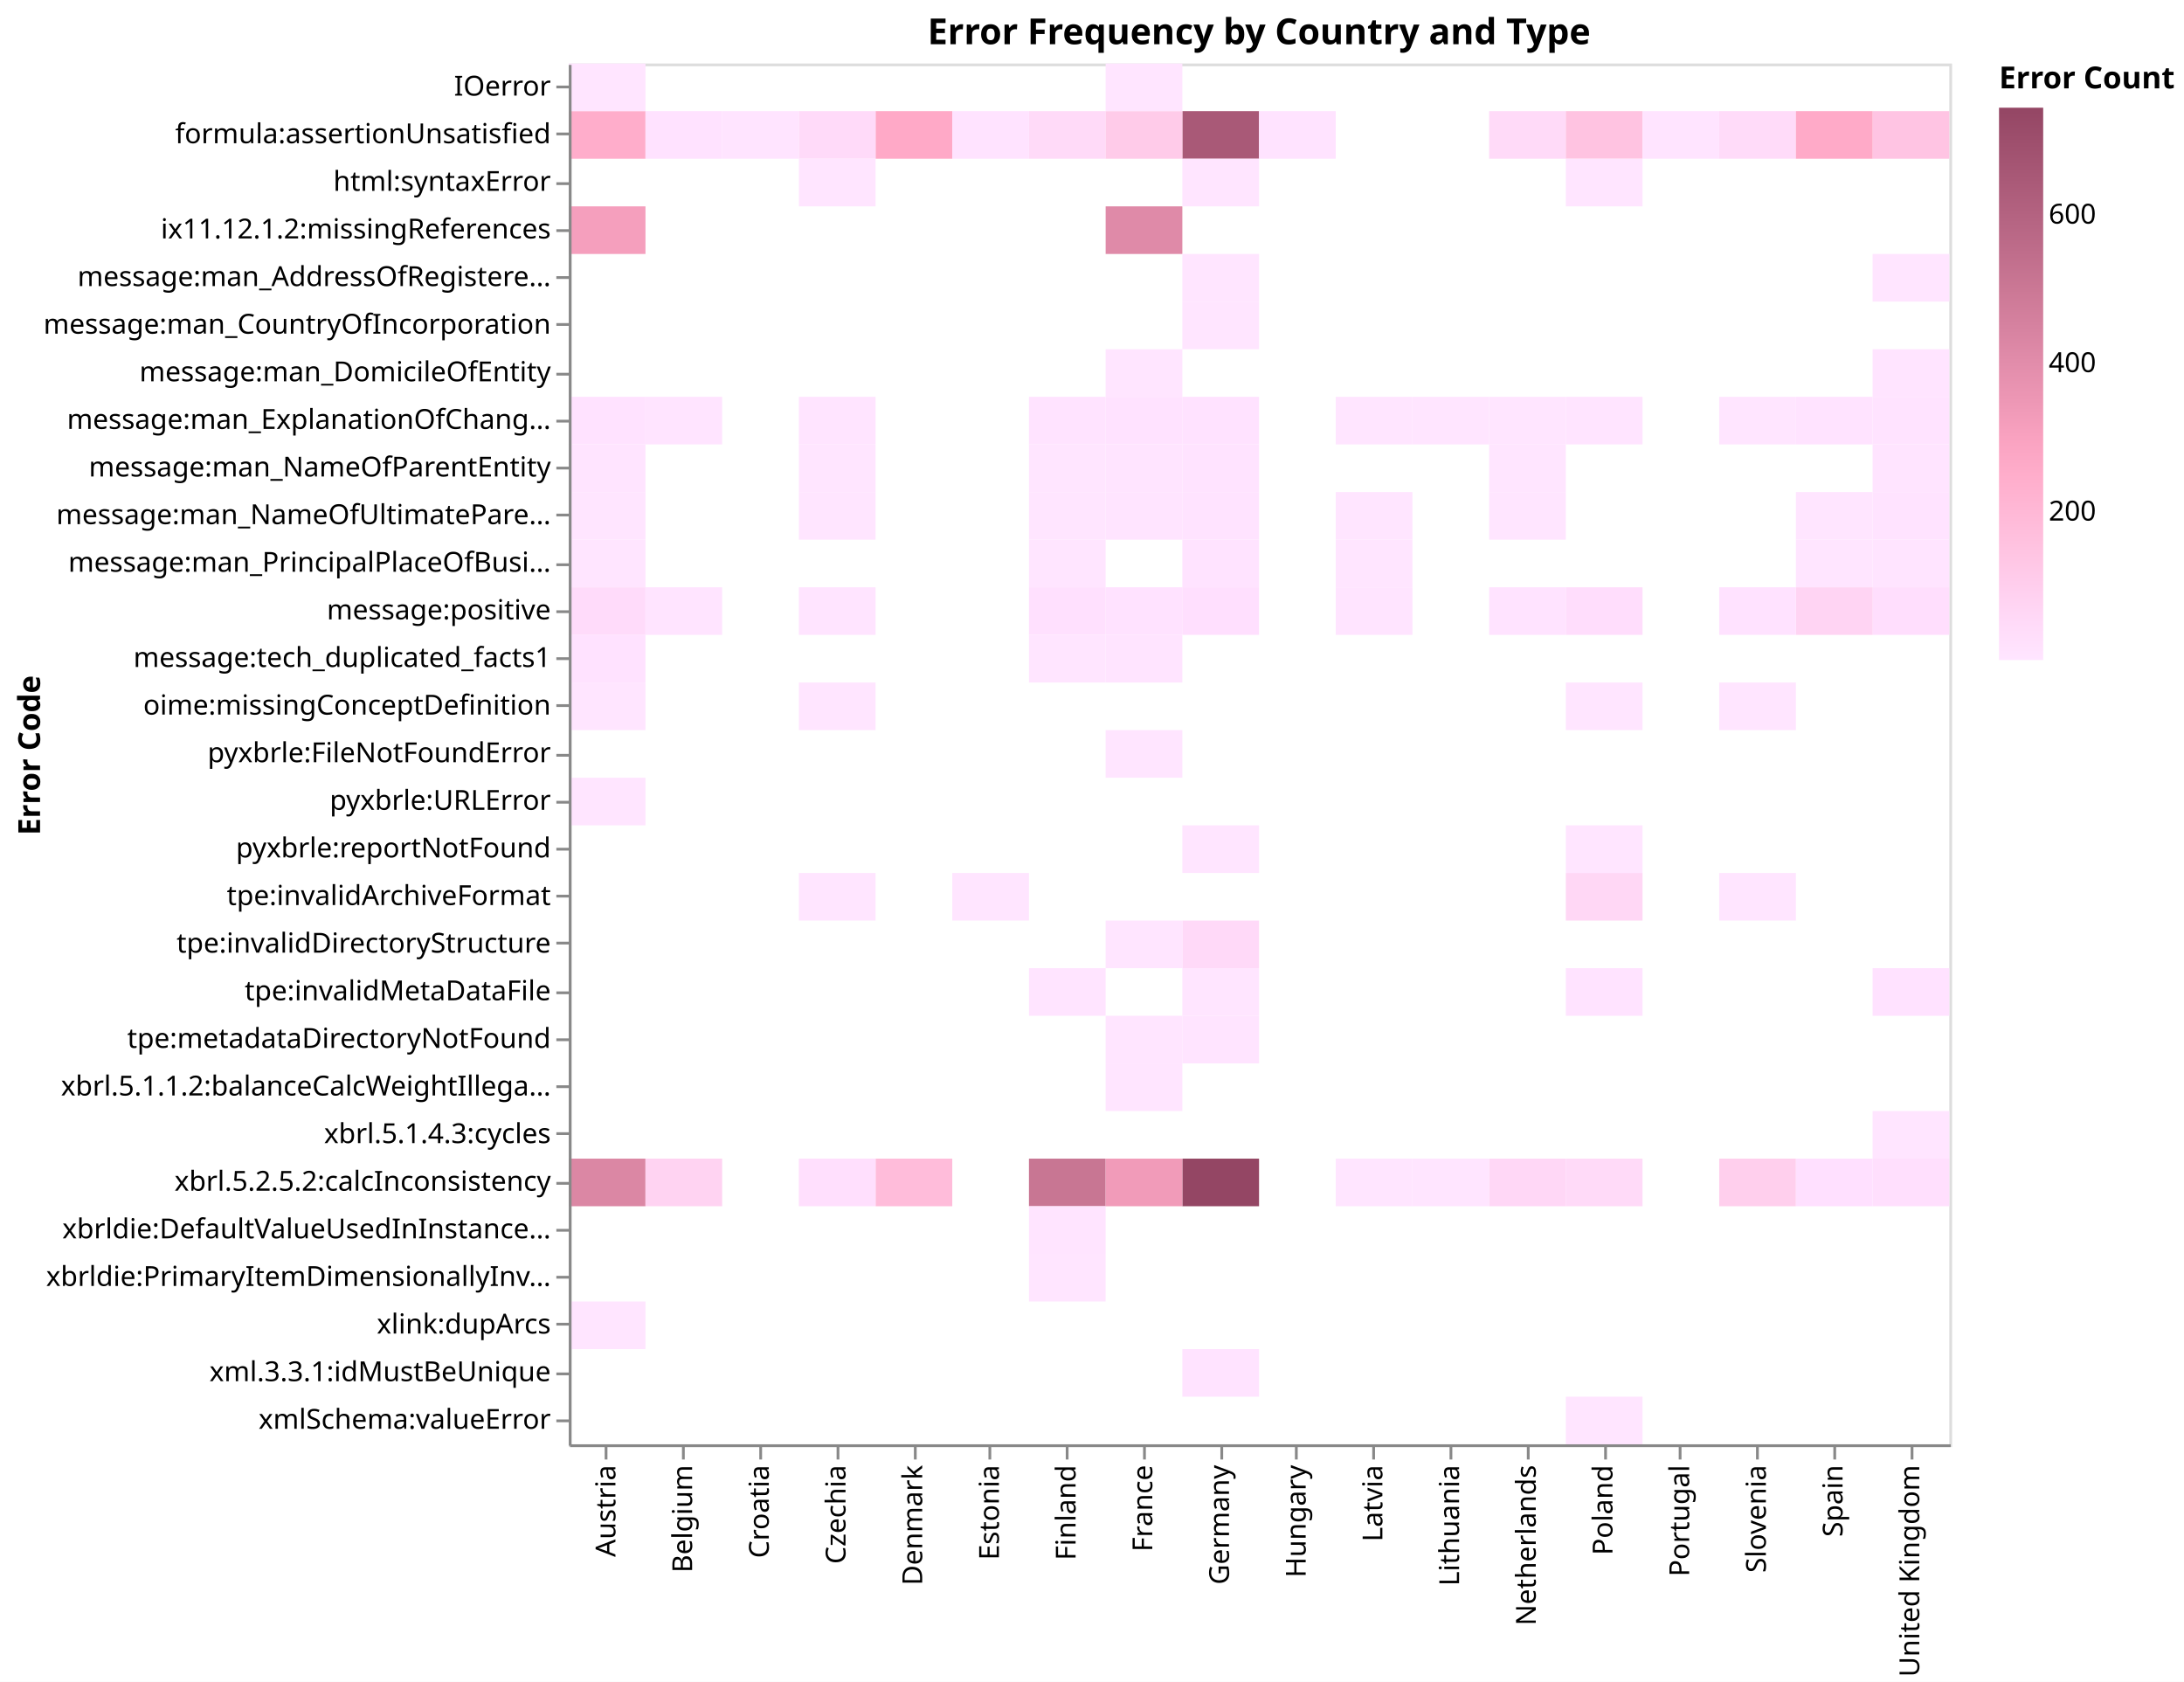
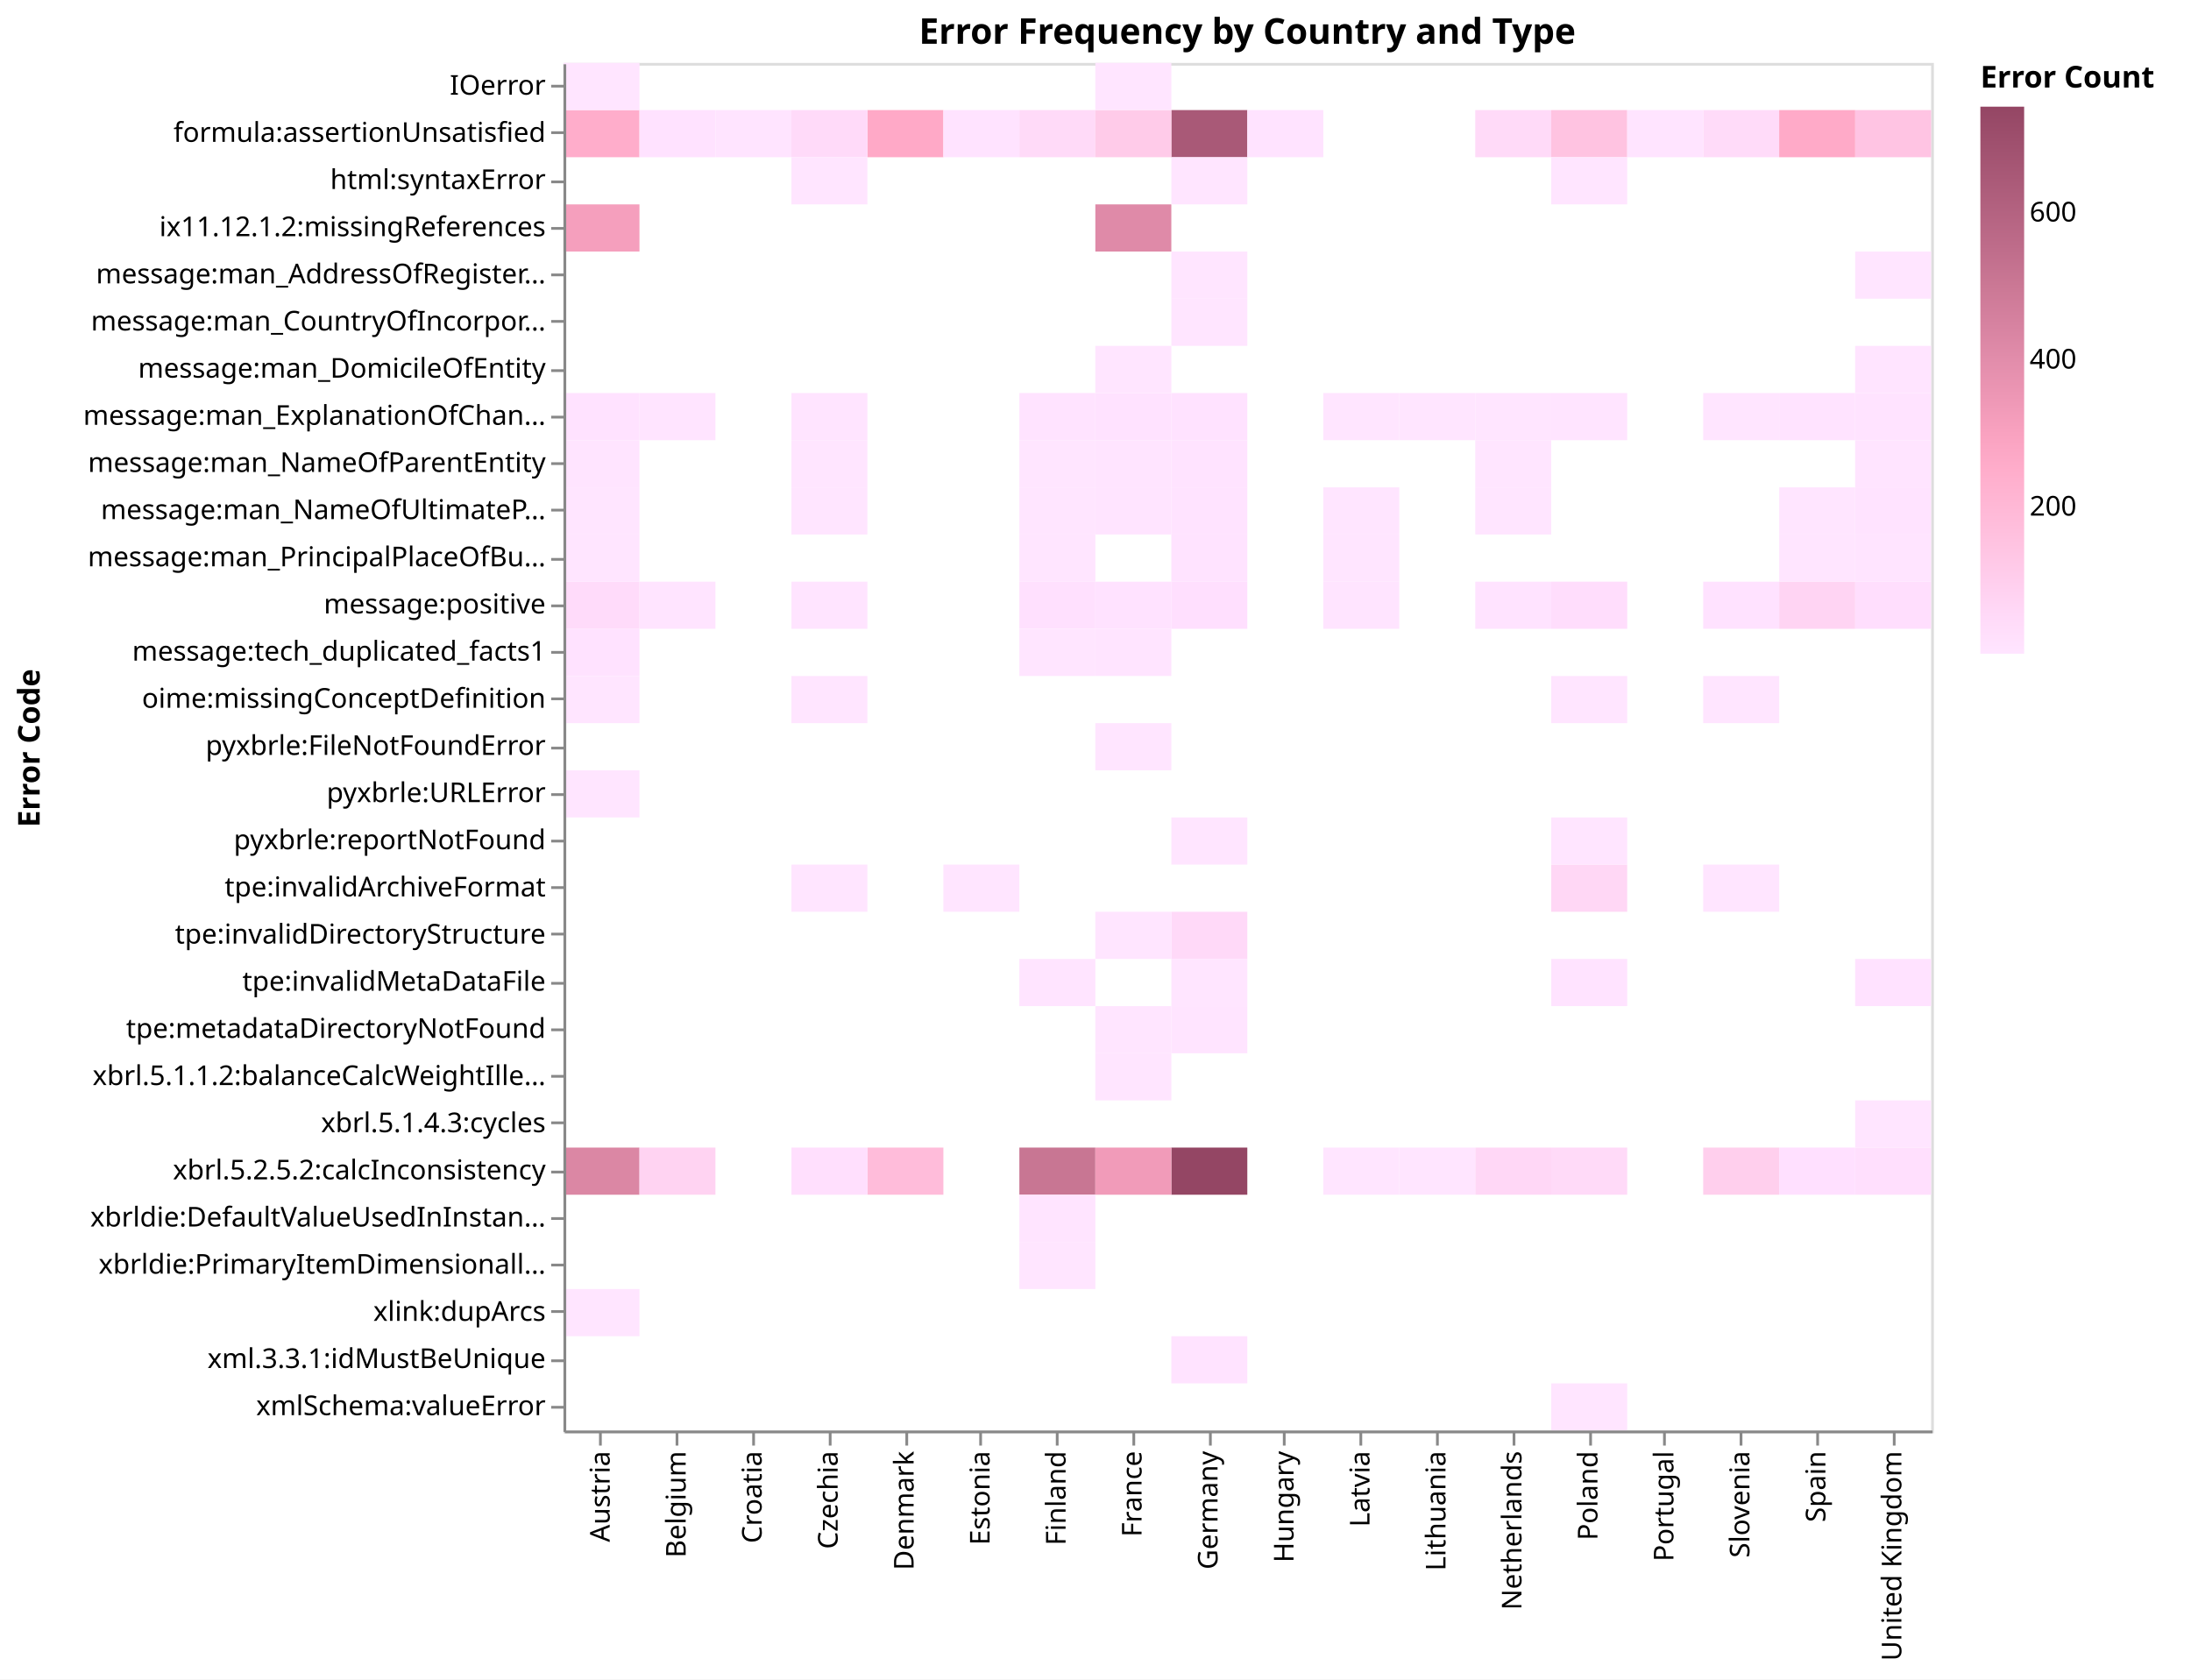
- <svg xmlns="http://www.w3.org/2000/svg" version="1.1" class="marks" width="791" height="609" viewBox="0 0 791 609">
-   <rect width="791" height="609" fill="white" />
+ <svg xmlns="http://www.w3.org/2000/svg" version="1.1" class="marks" width="801" height="614" viewBox="0 0 801 614">
+   <rect width="801" height="614" fill="white" />
  <g fill="none" stroke-miterlimit="10" transform="translate(206,23)">
    <g class="mark-group role-frame root" role="graphics-object" aria-roledescription="group mark container">
      <g transform="translate(0,0)">
        <path class="background" aria-hidden="true" d="M0.5,0.5h500v500h-500Z" stroke="#ddd" />
        <g>
          <g class="mark-rect role-mark marks" role="graphics-object" aria-roledescription="rect mark container">
            <path aria-label="country: Finland; Error Code: xbrl.5.2.5.2:calcInconsistency; Error Count: 510" role="graphics-symbol" aria-roledescription="rect mark" d="M166.667,396.552h27.778v17.241h-27.778Z" fill="rgb(200, 118, 147)" />
            <path aria-label="country: Finland; Error Code: message:man_ExplanationOfChangeInNameOfReportingEntityOrOtherMeansOfIdentificationFromEndOfPrecedingReportingPeriod; Error Count: 10" role="graphics-symbol" aria-roledescription="rect mark" d="M166.667,120.69h27.778v17.241h-27.778Z" fill="rgb(255, 227, 255)" />
            <path aria-label="country: Finland; Error Code: message:positive; Error Count: 24" role="graphics-symbol" aria-roledescription="rect mark" d="M166.667,189.655h27.778v17.241h-27.778Z" fill="rgb(255, 224, 254)" />
            <path aria-label="country: Finland; Error Code: message:man_NameOfParentEntity; Error Count: 2" role="graphics-symbol" aria-roledescription="rect mark" d="M166.667,137.931h27.778v17.241h-27.778Z" fill="rgb(255, 229, 255)" />
            <path aria-label="country: Finland; Error Code: message:man_NameOfUltimateParentOfGroup; Error Count: 1" role="graphics-symbol" aria-roledescription="rect mark" d="M166.667,155.172h27.778v17.241h-27.778Z" fill="rgb(255, 229, 255)" />
            <path aria-label="country: Germany; Error Code: xbrl.5.2.5.2:calcInconsistency; Error Count: 745" role="graphics-symbol" aria-roledescription="rect mark" d="M222.222,396.552h27.778v17.241h-27.778Z" fill="rgb(148, 70, 100)" />
            <path aria-label="country: Germany; Error Code: formula:assertionUnsatisfied; Error Count: 649" role="graphics-symbol" aria-roledescription="rect mark" d="M222.222,17.241h27.778v17.241h-27.778Z" fill="rgb(169, 89, 119)" />
            <path aria-label="country: Austria; Error Code: xbrl.5.2.5.2:calcInconsistency; Error Count: 429" role="graphics-symbol" aria-roledescription="rect mark" d="M0,396.552h27.778v17.241h-27.778Z" fill="rgb(219, 135, 164)" />
            <path aria-label="country: Austria; Error Code: formula:assertionUnsatisfied; Error Count: 252" role="graphics-symbol" aria-roledescription="rect mark" d="M0,17.241h27.778v17.241h-27.778Z" fill="rgb(255, 173, 203)" />
            <path aria-label="country: United Kingdom; Error Code: formula:assertionUnsatisfied; Error Count: 145" role="graphics-symbol" aria-roledescription="rect mark" d="M472.222,17.241h27.778v17.241h-27.778Z" fill="rgb(255, 196, 227)" />
            <path aria-label="country: Netherlands; Error Code: formula:assertionUnsatisfied; Error Count: 49" role="graphics-symbol" aria-roledescription="rect mark" d="M333.333,17.241h27.778v17.241h-27.778Z" fill="rgb(255, 218, 248)" />
            <path aria-label="country: Netherlands; Error Code: message:man_NameOfUltimateParentOfGroup; Error Count: 2" role="graphics-symbol" aria-roledescription="rect mark" d="M333.333,155.172h27.778v17.241h-27.778Z" fill="rgb(255, 229, 255)" />
            <path aria-label="country: Netherlands; Error Code: message:man_ExplanationOfChangeInNameOfReportingEntityOrOtherMeansOfIdentificationFromEndOfPrecedingReportingPeriod; Error Count: 2" role="graphics-symbol" aria-roledescription="rect mark" d="M333.333,120.69h27.778v17.241h-27.778Z" fill="rgb(255, 229, 255)" />
            <path aria-label="country: Netherlands; Error Code: message:man_NameOfParentEntity; Error Count: 2" role="graphics-symbol" aria-roledescription="rect mark" d="M333.333,137.931h27.778v17.241h-27.778Z" fill="rgb(255, 229, 255)" />
            <path aria-label="country: Germany; Error Code: tpe:invalidDirectoryStructure; Error Count: 51" role="graphics-symbol" aria-roledescription="rect mark" d="M222.222,310.345h27.778v17.241h-27.778Z" fill="rgb(255, 217, 248)" />
            <path aria-label="country: Denmark; Error Code: formula:assertionUnsatisfied; Error Count: 268" role="graphics-symbol" aria-roledescription="rect mark" d="M111.111,17.241h27.778v17.241h-27.778Z" fill="rgb(255, 169, 199)" />
            <path aria-label="country: Germany; Error Code: message:man_ExplanationOfChangeInNameOfReportingEntityOrOtherMeansOfIdentificationFromEndOfPrecedingReportingPeriod; Error Count: 11" role="graphics-symbol" aria-roledescription="rect mark" d="M222.222,120.69h27.778v17.241h-27.778Z" fill="rgb(255, 226, 255)" />
            <path aria-label="country: Germany; Error Code: message:man_NameOfParentEntity; Error Count: 8" role="graphics-symbol" aria-roledescription="rect mark" d="M222.222,137.931h27.778v17.241h-27.778Z" fill="rgb(255, 227, 255)" />
            <path aria-label="country: France; Error Code: message:man_ExplanationOfChangeInNameOfReportingEntityOrOtherMeansOfIdentificationFromEndOfPrecedingReportingPeriod; Error Count: 13" role="graphics-symbol" aria-roledescription="rect mark" d="M194.444,120.69h27.778v17.241h-27.778Z" fill="rgb(255, 226, 255)" />
            <path aria-label="country: Poland; Error Code: tpe:invalidArchiveFormat; Error Count: 63" role="graphics-symbol" aria-roledescription="rect mark" d="M361.111,293.103h27.778v17.241h-27.778Z" fill="rgb(255, 215, 245)" />
            <path aria-label="country: Poland; Error Code: formula:assertionUnsatisfied; Error Count: 152" role="graphics-symbol" aria-roledescription="rect mark" d="M361.111,17.241h27.778v17.241h-27.778Z" fill="rgb(255, 195, 225)" />
            <path aria-label="country: Denmark; Error Code: xbrl.5.2.5.2:calcInconsistency; Error Count: 183" role="graphics-symbol" aria-roledescription="rect mark" d="M111.111,396.552h27.778v17.241h-27.778Z" fill="rgb(255, 188, 218)" />
            <path aria-label="country: Poland; Error Code: html:syntaxError; Error Count: 1" role="graphics-symbol" aria-roledescription="rect mark" d="M361.111,34.483h27.778v17.241h-27.778Z" fill="rgb(255, 229, 255)" />
            <path aria-label="country: Poland; Error Code: xmlSchema:valueError; Error Count: 1" role="graphics-symbol" aria-roledescription="rect mark" d="M361.111,482.759h27.778v17.241h-27.778Z" fill="rgb(255, 229, 255)" />
            <path aria-label="country: Finland; Error Code: tpe:invalidMetaDataFile; Error Count: 4" role="graphics-symbol" aria-roledescription="rect mark" d="M166.667,327.586h27.778v17.241h-27.778Z" fill="rgb(255, 228, 255)" />
            <path aria-label="country: Finland; Error Code: formula:assertionUnsatisfied; Error Count: 50" role="graphics-symbol" aria-roledescription="rect mark" d="M166.667,17.241h27.778v17.241h-27.778Z" fill="rgb(255, 218, 248)" />
            <path aria-label="country: United Kingdom; Error Code: tpe:invalidMetaDataFile; Error Count: 14" role="graphics-symbol" aria-roledescription="rect mark" d="M472.222,327.586h27.778v17.241h-27.778Z" fill="rgb(255, 226, 255)" />
            <path aria-label="country: United Kingdom; Error Code: xbrl.5.2.5.2:calcInconsistency; Error Count: 28" role="graphics-symbol" aria-roledescription="rect mark" d="M472.222,396.552h27.778v17.241h-27.778Z" fill="rgb(255, 223, 253)" />
            <path aria-label="country: Slovenia; Error Code: xbrl.5.2.5.2:calcInconsistency; Error Count: 97" role="graphics-symbol" aria-roledescription="rect mark" d="M416.667,396.552h27.778v17.241h-27.778Z" fill="rgb(255, 207, 237)" />
            <path aria-label="country: Slovenia; Error Code: formula:assertionUnsatisfied; Error Count: 45" role="graphics-symbol" aria-roledescription="rect mark" d="M416.667,17.241h27.778v17.241h-27.778Z" fill="rgb(255, 219, 249)" />
            <path aria-label="country: Germany; Error Code: tpe:metadataDirectoryNotFound; Error Count: 6" role="graphics-symbol" aria-roledescription="rect mark" d="M222.222,344.828h27.778v17.241h-27.778Z" fill="rgb(255, 228, 255)" />
            <path aria-label="country: United Kingdom; Error Code: message:positive; Error Count: 29" role="graphics-symbol" aria-roledescription="rect mark" d="M472.222,189.655h27.778v17.241h-27.778Z" fill="rgb(255, 222, 253)" />
            <path aria-label="country: United Kingdom; Error Code: message:man_ExplanationOfChangeInNameOfReportingEntityOrOtherMeansOfIdentificationFromEndOfPrecedingReportingPeriod; Error Count: 8" role="graphics-symbol" aria-roledescription="rect mark" d="M472.222,120.69h27.778v17.241h-27.778Z" fill="rgb(255, 227, 255)" />
            <path aria-label="country: United Kingdom; Error Code: message:man_PrincipalPlaceOfBusiness; Error Count: 6" role="graphics-symbol" aria-roledescription="rect mark" d="M472.222,172.414h27.778v17.241h-27.778Z" fill="rgb(255, 228, 255)" />
            <path aria-label="country: United Kingdom; Error Code: message:man_NameOfUltimateParentOfGroup; Error Count: 9" role="graphics-symbol" aria-roledescription="rect mark" d="M472.222,155.172h27.778v17.241h-27.778Z" fill="rgb(255, 227, 255)" />
            <path aria-label="country: United Kingdom; Error Code: message:man_NameOfParentEntity; Error Count: 4" role="graphics-symbol" aria-roledescription="rect mark" d="M472.222,137.931h27.778v17.241h-27.778Z" fill="rgb(255, 228, 255)" />
            <path aria-label="country: France; Error Code: xbrl.5.2.5.2:calcInconsistency; Error Count: 335" role="graphics-symbol" aria-roledescription="rect mark" d="M194.444,396.552h27.778v17.241h-27.778Z" fill="rgb(241, 155, 185)" />
            <path aria-label="country: France; Error Code: message:man_NameOfUltimateParentOfGroup; Error Count: 3" role="graphics-symbol" aria-roledescription="rect mark" d="M194.444,155.172h27.778v17.241h-27.778Z" fill="rgb(255, 228, 255)" />
            <path aria-label="country: France; Error Code: message:man_NameOfParentEntity; Error Count: 3" role="graphics-symbol" aria-roledescription="rect mark" d="M194.444,137.931h27.778v17.241h-27.778Z" fill="rgb(255, 228, 255)" />
            <path aria-label="country: Poland; Error Code: xbrl.5.2.5.2:calcInconsistency; Error Count: 49" role="graphics-symbol" aria-roledescription="rect mark" d="M361.111,396.552h27.778v17.241h-27.778Z" fill="rgb(255, 218, 248)" />
            <path aria-label="country: Poland; Error Code: message:man_ExplanationOfChangeInNameOfReportingEntityOrOtherMeansOfIdentificationFromEndOfPrecedingReportingPeriod; Error Count: 3" role="graphics-symbol" aria-roledescription="rect mark" d="M361.111,120.69h27.778v17.241h-27.778Z" fill="rgb(255, 228, 255)" />
            <path aria-label="country: Austria; Error Code: message:positive; Error Count: 44" role="graphics-symbol" aria-roledescription="rect mark" d="M0,189.655h27.778v17.241h-27.778Z" fill="rgb(255, 219, 250)" />
            <path aria-label="country: Austria; Error Code: message:man_ExplanationOfChangeInNameOfReportingEntityOrOtherMeansOfIdentificationFromEndOfPrecedingReportingPeriod; Error Count: 11" role="graphics-symbol" aria-roledescription="rect mark" d="M0,120.69h27.778v17.241h-27.778Z" fill="rgb(255, 226, 255)" />
            <path aria-label="country: Belgium; Error Code: message:man_ExplanationOfChangeInNameOfReportingEntityOrOtherMeansOfIdentificationFromEndOfPrecedingReportingPeriod; Error Count: 3" role="graphics-symbol" aria-roledescription="rect mark" d="M27.778,120.69h27.778v17.241h-27.778Z" fill="rgb(255, 228, 255)" />
            <path aria-label="country: Belgium; Error Code: message:positive; Error Count: 6" role="graphics-symbol" aria-roledescription="rect mark" d="M27.778,189.655h27.778v17.241h-27.778Z" fill="rgb(255, 228, 255)" />
            <path aria-label="country: Poland; Error Code: tpe:invalidMetaDataFile; Error Count: 10" role="graphics-symbol" aria-roledescription="rect mark" d="M361.111,327.586h27.778v17.241h-27.778Z" fill="rgb(255, 227, 255)" />
            <path aria-label="country: France; Error Code: message:positive; Error Count: 14" role="graphics-symbol" aria-roledescription="rect mark" d="M194.444,189.655h27.778v17.241h-27.778Z" fill="rgb(255, 226, 255)" />
            <path aria-label="country: France; Error Code: formula:assertionUnsatisfied; Error Count: 116" role="graphics-symbol" aria-roledescription="rect mark" d="M194.444,17.241h27.778v17.241h-27.778Z" fill="rgb(255, 203, 233)" />
            <path aria-label="country: Spain; Error Code: formula:assertionUnsatisfied; Error Count: 263" role="graphics-symbol" aria-roledescription="rect mark" d="M444.444,17.241h27.778v17.241h-27.778Z" fill="rgb(255, 170, 200)" />
            <path aria-label="country: Netherlands; Error Code: xbrl.5.2.5.2:calcInconsistency; Error Count: 60" role="graphics-symbol" aria-roledescription="rect mark" d="M333.333,396.552h27.778v17.241h-27.778Z" fill="rgb(255, 215, 246)" />
            <path aria-label="country: Poland; Error Code: message:positive; Error Count: 34" role="graphics-symbol" aria-roledescription="rect mark" d="M361.111,189.655h27.778v17.241h-27.778Z" fill="rgb(255, 221, 252)" />
            <path aria-label="country: Belgium; Error Code: xbrl.5.2.5.2:calcInconsistency; Error Count: 78" role="graphics-symbol" aria-roledescription="rect mark" d="M27.778,396.552h27.778v17.241h-27.778Z" fill="rgb(255, 211, 242)" />
            <path aria-label="country: Germany; Error Code: message:man_NameOfUltimateParentOfGroup; Error Count: 7" role="graphics-symbol" aria-roledescription="rect mark" d="M222.222,155.172h27.778v17.241h-27.778Z" fill="rgb(255, 227, 255)" />
            <path aria-label="country: Germany; Error Code: message:positive; Error Count: 25" role="graphics-symbol" aria-roledescription="rect mark" d="M222.222,189.655h27.778v17.241h-27.778Z" fill="rgb(255, 223, 254)" />
            <path aria-label="country: Belgium; Error Code: formula:assertionUnsatisfied; Error Count: 12" role="graphics-symbol" aria-roledescription="rect mark" d="M27.778,17.241h27.778v17.241h-27.778Z" fill="rgb(255, 226, 255)" />
            <path aria-label="country: Estonia; Error Code: formula:assertionUnsatisfied; Error Count: 7" role="graphics-symbol" aria-roledescription="rect mark" d="M138.889,17.241h27.778v17.241h-27.778Z" fill="rgb(255, 227, 255)" />
            <path aria-label="country: Germany; Error Code: pyxbrle:reportNotFound; Error Count: 2" role="graphics-symbol" aria-roledescription="rect mark" d="M222.222,275.862h27.778v17.241h-27.778Z" fill="rgb(255, 229, 255)" />
            <path aria-label="country: Germany; Error Code: message:man_PrincipalPlaceOfBusiness; Error Count: 8" role="graphics-symbol" aria-roledescription="rect mark" d="M222.222,172.414h27.778v17.241h-27.778Z" fill="rgb(255, 227, 255)" />
            <path aria-label="country: Finland; Error Code: message:tech_duplicated_facts1; Error Count: 2" role="graphics-symbol" aria-roledescription="rect mark" d="M166.667,206.897h27.778v17.241h-27.778Z" fill="rgb(255, 229, 255)" />
            <path aria-label="country: Poland; Error Code: pyxbrle:reportNotFound; Error Count: 1" role="graphics-symbol" aria-roledescription="rect mark" d="M361.111,275.862h27.778v17.241h-27.778Z" fill="rgb(255, 229, 255)" />
            <path aria-label="country: Spain; Error Code: xbrl.5.2.5.2:calcInconsistency; Error Count: 20" role="graphics-symbol" aria-roledescription="rect mark" d="M444.444,396.552h27.778v17.241h-27.778Z" fill="rgb(255, 224, 255)" />
            <path aria-label="country: Spain; Error Code: message:positive; Error Count: 74" role="graphics-symbol" aria-roledescription="rect mark" d="M444.444,189.655h27.778v17.241h-27.778Z" fill="rgb(255, 212, 243)" />
            <path aria-label="country: Spain; Error Code: message:man_ExplanationOfChangeInNameOfReportingEntityOrOtherMeansOfIdentificationFromEndOfPrecedingReportingPeriod; Error Count: 9" role="graphics-symbol" aria-roledescription="rect mark" d="M444.444,120.69h27.778v17.241h-27.778Z" fill="rgb(255, 227, 255)" />
            <path aria-label="country: Austria; Error Code: message:man_NameOfParentEntity; Error Count: 3" role="graphics-symbol" aria-roledescription="rect mark" d="M0,137.931h27.778v17.241h-27.778Z" fill="rgb(255, 228, 255)" />
            <path aria-label="country: Austria; Error Code: message:man_PrincipalPlaceOfBusiness; Error Count: 2" role="graphics-symbol" aria-roledescription="rect mark" d="M0,172.414h27.778v17.241h-27.778Z" fill="rgb(255, 229, 255)" />
            <path aria-label="country: Czechia; Error Code: xbrl.5.2.5.2:calcInconsistency; Error Count: 28" role="graphics-symbol" aria-roledescription="rect mark" d="M83.333,396.552h27.778v17.241h-27.778Z" fill="rgb(255, 223, 253)" />
            <path aria-label="country: Czechia; Error Code: formula:assertionUnsatisfied; Error Count: 48" role="graphics-symbol" aria-roledescription="rect mark" d="M83.333,17.241h27.778v17.241h-27.778Z" fill="rgb(255, 218, 249)" />
            <path aria-label="country: United Kingdom; Error Code: message:man_DomicileOfEntity; Error Count: 3" role="graphics-symbol" aria-roledescription="rect mark" d="M472.222,103.448h27.778v17.241h-27.778Z" fill="rgb(255, 228, 255)" />
            <path aria-label="country: Czechia; Error Code: message:positive; Error Count: 3" role="graphics-symbol" aria-roledescription="rect mark" d="M83.333,189.655h27.778v17.241h-27.778Z" fill="rgb(255, 228, 255)" />
            <path aria-label="country: Czechia; Error Code: message:man_ExplanationOfChangeInNameOfReportingEntityOrOtherMeansOfIdentificationFromEndOfPrecedingReportingPeriod; Error Count: 3" role="graphics-symbol" aria-roledescription="rect mark" d="M83.333,120.69h27.778v17.241h-27.778Z" fill="rgb(255, 228, 255)" />
            <path aria-label="country: Czechia; Error Code: oime:missingConceptDefinition; Error Count: 1" role="graphics-symbol" aria-roledescription="rect mark" d="M83.333,224.138h27.778v17.241h-27.778Z" fill="rgb(255, 229, 255)" />
            <path aria-label="country: United Kingdom; Error Code: message:man_AddressOfRegisteredOfficeOfEntity; Error Count: 1" role="graphics-symbol" aria-roledescription="rect mark" d="M472.222,68.966h27.778v17.241h-27.778Z" fill="rgb(255, 229, 255)" />
            <path aria-label="country: Latvia; Error Code: xbrl.5.2.5.2:calcInconsistency; Error Count: 1" role="graphics-symbol" aria-roledescription="rect mark" d="M277.778,396.552h27.778v17.241h-27.778Z" fill="rgb(255, 229, 255)" />
            <path aria-label="country: Latvia; Error Code: message:positive; Error Count: 4" role="graphics-symbol" aria-roledescription="rect mark" d="M277.778,189.655h27.778v17.241h-27.778Z" fill="rgb(255, 228, 255)" />
            <path aria-label="country: Latvia; Error Code: message:man_ExplanationOfChangeInNameOfReportingEntityOrOtherMeansOfIdentificationFromEndOfPrecedingReportingPeriod; Error Count: 1" role="graphics-symbol" aria-roledescription="rect mark" d="M277.778,120.69h27.778v17.241h-27.778Z" fill="rgb(255, 229, 255)" />
            <path aria-label="country: Latvia; Error Code: message:man_PrincipalPlaceOfBusiness; Error Count: 1" role="graphics-symbol" aria-roledescription="rect mark" d="M277.778,172.414h27.778v17.241h-27.778Z" fill="rgb(255, 229, 255)" />
            <path aria-label="country: Latvia; Error Code: message:man_NameOfUltimateParentOfGroup; Error Count: 1" role="graphics-symbol" aria-roledescription="rect mark" d="M277.778,155.172h27.778v17.241h-27.778Z" fill="rgb(255, 229, 255)" />
            <path aria-label="country: Austria; Error Code: pyxbrle:URLError; Error Count: 1" role="graphics-symbol" aria-roledescription="rect mark" d="M0,258.621h27.778v17.241h-27.778Z" fill="rgb(255, 229, 255)" />
            <path aria-label="country: Austria; Error Code: IOerror; Error Count: 1" role="graphics-symbol" aria-roledescription="rect mark" d="M0,-2.842170943040401e-14h27.778v17.241h-27.778Z" fill="rgb(255, 229, 255)" />
            <path aria-label="country: Austria; Error Code: ix11.12.1.2:missingReferences; Error Count: 316" role="graphics-symbol" aria-roledescription="rect mark" d="M0,51.724h27.778v17.241h-27.778Z" fill="rgb(245, 159, 189)" />
            <path aria-label="country: Poland; Error Code: oime:missingConceptDefinition; Error Count: 1" role="graphics-symbol" aria-roledescription="rect mark" d="M361.111,224.138h27.778v17.241h-27.778Z" fill="rgb(255, 229, 255)" />
            <path aria-label="country: France; Error Code: tpe:metadataDirectoryNotFound; Error Count: 1" role="graphics-symbol" aria-roledescription="rect mark" d="M194.444,344.828h27.778v17.241h-27.778Z" fill="rgb(255, 229, 255)" />
            <path aria-label="country: France; Error Code: message:tech_duplicated_facts1; Error Count: 6" role="graphics-symbol" aria-roledescription="rect mark" d="M194.444,206.897h27.778v17.241h-27.778Z" fill="rgb(255, 228, 255)" />
            <path aria-label="country: Austria; Error Code: xlink:dupArcs; Error Count: 1" role="graphics-symbol" aria-roledescription="rect mark" d="M0,448.276h27.778v17.241h-27.778Z" fill="rgb(255, 229, 255)" />
            <path aria-label="country: Croatia; Error Code: formula:assertionUnsatisfied; Error Count: 4" role="graphics-symbol" aria-roledescription="rect mark" d="M55.556,17.241h27.778v17.241h-27.778Z" fill="rgb(255, 228, 255)" />
            <path aria-label="country: Austria; Error Code: message:tech_duplicated_facts1; Error Count: 12" role="graphics-symbol" aria-roledescription="rect mark" d="M0,206.897h27.778v17.241h-27.778Z" fill="rgb(255, 226, 255)" />
            <path aria-label="country: Slovenia; Error Code: message:positive; Error Count: 14" role="graphics-symbol" aria-roledescription="rect mark" d="M416.667,189.655h27.778v17.241h-27.778Z" fill="rgb(255, 226, 255)" />
            <path aria-label="country: Spain; Error Code: message:man_NameOfUltimateParentOfGroup; Error Count: 1" role="graphics-symbol" aria-roledescription="rect mark" d="M444.444,155.172h27.778v17.241h-27.778Z" fill="rgb(255, 229, 255)" />
            <path aria-label="country: Slovenia; Error Code: oime:missingConceptDefinition; Error Count: 1" role="graphics-symbol" aria-roledescription="rect mark" d="M416.667,224.138h27.778v17.241h-27.778Z" fill="rgb(255, 229, 255)" />
            <path aria-label="country: Slovenia; Error Code: message:man_ExplanationOfChangeInNameOfReportingEntityOrOtherMeansOfIdentificationFromEndOfPrecedingReportingPeriod; Error Count: 1" role="graphics-symbol" aria-roledescription="rect mark" d="M416.667,120.69h27.778v17.241h-27.778Z" fill="rgb(255, 229, 255)" />
            <path aria-label="country: France; Error Code: xbrl.5.1.1.2:balanceCalcWeightIllegalPositive; Error Count: 1" role="graphics-symbol" aria-roledescription="rect mark" d="M194.444,362.069h27.778v17.241h-27.778Z" fill="rgb(255, 229, 255)" />
            <path aria-label="country: United Kingdom; Error Code: xbrl.5.1.4.3:cycles; Error Count: 1" role="graphics-symbol" aria-roledescription="rect mark" d="M472.222,379.31h27.778v17.241h-27.778Z" fill="rgb(255, 229, 255)" />
            <path aria-label="country: Germany; Error Code: tpe:invalidMetaDataFile; Error Count: 2" role="graphics-symbol" aria-roledescription="rect mark" d="M222.222,327.586h27.778v17.241h-27.778Z" fill="rgb(255, 229, 255)" />
            <path aria-label="country: Austria; Error Code: message:man_NameOfUltimateParentOfGroup; Error Count: 1" role="graphics-symbol" aria-roledescription="rect mark" d="M0,155.172h27.778v17.241h-27.778Z" fill="rgb(255, 229, 255)" />
            <path aria-label="country: Hungary; Error Code: formula:assertionUnsatisfied; Error Count: 7" role="graphics-symbol" aria-roledescription="rect mark" d="M250,17.241h27.778v17.241h-27.778Z" fill="rgb(255, 227, 255)" />
            <path aria-label="country: Czechia; Error Code: message:man_NameOfParentEntity; Error Count: 1" role="graphics-symbol" aria-roledescription="rect mark" d="M83.333,137.931h27.778v17.241h-27.778Z" fill="rgb(255, 229, 255)" />
            <path aria-label="country: Czechia; Error Code: message:man_NameOfUltimateParentOfGroup; Error Count: 1" role="graphics-symbol" aria-roledescription="rect mark" d="M83.333,155.172h27.778v17.241h-27.778Z" fill="rgb(255, 229, 255)" />
            <path aria-label="country: Netherlands; Error Code: message:positive; Error Count: 7" role="graphics-symbol" aria-roledescription="rect mark" d="M333.333,189.655h27.778v17.241h-27.778Z" fill="rgb(255, 227, 255)" />
            <path aria-label="country: France; Error Code: message:man_DomicileOfEntity; Error Count: 1" role="graphics-symbol" aria-roledescription="rect mark" d="M194.444,103.448h27.778v17.241h-27.778Z" fill="rgb(255, 229, 255)" />
            <path aria-label="country: Czechia; Error Code: html:syntaxError; Error Count: 1" role="graphics-symbol" aria-roledescription="rect mark" d="M83.333,34.483h27.778v17.241h-27.778Z" fill="rgb(255, 229, 255)" />
            <path aria-label="country: Estonia; Error Code: tpe:invalidArchiveFormat; Error Count: 1" role="graphics-symbol" aria-roledescription="rect mark" d="M138.889,293.103h27.778v17.241h-27.778Z" fill="rgb(255, 229, 255)" />
            <path aria-label="country: France; Error Code: pyxbrle:FileNotFoundError; Error Count: 1" role="graphics-symbol" aria-roledescription="rect mark" d="M194.444,241.379h27.778v17.241h-27.778Z" fill="rgb(255, 229, 255)" />
            <path aria-label="country: France; Error Code: IOerror; Error Count: 1" role="graphics-symbol" aria-roledescription="rect mark" d="M194.444,-2.842170943040401e-14h27.778v17.241h-27.778Z" fill="rgb(255, 229, 255)" />
            <path aria-label="country: France; Error Code: ix11.12.1.2:missingReferences; Error Count: 413" role="graphics-symbol" aria-roledescription="rect mark" d="M194.444,51.724h27.778v17.241h-27.778Z" fill="rgb(223, 138, 168)" />
            <path aria-label="country: Finland; Error Code: message:man_PrincipalPlaceOfBusiness; Error Count: 1" role="graphics-symbol" aria-roledescription="rect mark" d="M166.667,172.414h27.778v17.241h-27.778Z" fill="rgb(255, 229, 255)" />
            <path aria-label="country: Germany; Error Code: html:syntaxError; Error Count: 1" role="graphics-symbol" aria-roledescription="rect mark" d="M222.222,34.483h27.778v17.241h-27.778Z" fill="rgb(255, 229, 255)" />
            <path aria-label="country: Germany; Error Code: xml.3.3.1:idMustBeUnique; Error Count: 7" role="graphics-symbol" aria-roledescription="rect mark" d="M222.222,465.517h27.778v17.241h-27.778Z" fill="rgb(255, 227, 255)" />
            <path aria-label="country: France; Error Code: tpe:invalidDirectoryStructure; Error Count: 1" role="graphics-symbol" aria-roledescription="rect mark" d="M194.444,310.345h27.778v17.241h-27.778Z" fill="rgb(255, 229, 255)" />
            <path aria-label="country: Austria; Error Code: oime:missingConceptDefinition; Error Count: 1" role="graphics-symbol" aria-roledescription="rect mark" d="M0,224.138h27.778v17.241h-27.778Z" fill="rgb(255, 229, 255)" />
            <path aria-label="country: Germany; Error Code: message:man_AddressOfRegisteredOfficeOfEntity; Error Count: 1" role="graphics-symbol" aria-roledescription="rect mark" d="M222.222,68.966h27.778v17.241h-27.778Z" fill="rgb(255, 229, 255)" />
            <path aria-label="country: Lithuania; Error Code: xbrl.5.2.5.2:calcInconsistency; Error Count: 1" role="graphics-symbol" aria-roledescription="rect mark" d="M305.556,396.552h27.778v17.241h-27.778Z" fill="rgb(255, 229, 255)" />
            <path aria-label="country: Lithuania; Error Code: message:man_ExplanationOfChangeInNameOfReportingEntityOrOtherMeansOfIdentificationFromEndOfPrecedingReportingPeriod; Error Count: 1" role="graphics-symbol" aria-roledescription="rect mark" d="M305.556,120.69h27.778v17.241h-27.778Z" fill="rgb(255, 229, 255)" />
            <path aria-label="country: Portugal; Error Code: formula:assertionUnsatisfied; Error Count: 3" role="graphics-symbol" aria-roledescription="rect mark" d="M388.889,17.241h27.778v17.241h-27.778Z" fill="rgb(255, 228, 255)" />
            <path aria-label="country: Slovenia; Error Code: tpe:invalidArchiveFormat; Error Count: 2" role="graphics-symbol" aria-roledescription="rect mark" d="M416.667,293.103h27.778v17.241h-27.778Z" fill="rgb(255, 229, 255)" />
            <path aria-label="country: Spain; Error Code: message:man_PrincipalPlaceOfBusiness; Error Count: 1" role="graphics-symbol" aria-roledescription="rect mark" d="M444.444,172.414h27.778v17.241h-27.778Z" fill="rgb(255, 229, 255)" />
            <path aria-label="country: Finland; Error Code: xbrldie:PrimaryItemDimensionallyInvalidError; Error Count: 2" role="graphics-symbol" aria-roledescription="rect mark" d="M166.667,431.034h27.778v17.241h-27.778Z" fill="rgb(255, 229, 255)" />
            <path aria-label="country: Finland; Error Code: xbrldie:DefaultValueUsedInInstanceError; Error Count: 5" role="graphics-symbol" aria-roledescription="rect mark" d="M166.667,413.793h27.778v17.241h-27.778Z" fill="rgb(255, 228, 255)" />
            <path aria-label="country: Czechia; Error Code: tpe:invalidArchiveFormat; Error Count: 1" role="graphics-symbol" aria-roledescription="rect mark" d="M83.333,293.103h27.778v17.241h-27.778Z" fill="rgb(255, 229, 255)" />
            <path aria-label="country: Germany; Error Code: message:man_CountryOfIncorporation; Error Count: 1" role="graphics-symbol" aria-roledescription="rect mark" d="M222.222,86.207h27.778v17.241h-27.778Z" fill="rgb(255, 229, 255)" />
          </g>
          <g class="mark-group role-legend" role="graphics-symbol" aria-roledescription="legend" aria-label="Gradient legend titled 'Error Count' for fill color with values from 1 to 745">
            <g transform="translate(518,0)">
-               <path class="background" aria-hidden="true" d="M0,0h62v216h-62Z" pointer-events="none" />
+               <path class="background" aria-hidden="true" d="M0,0h72v216h-72Z" pointer-events="none" />
              <g>
                <g class="mark-group role-legend-entry">
                  <g transform="translate(0,16)">
                    <path class="background" aria-hidden="true" d="M0,0h0v0h0Z" pointer-events="none" />
                    <g>
                      <g class="mark-rect role-legend-gradient" pointer-events="none">
                        <path d="M0,0h16v200h-16Z" fill="url(#gradient_0)" stroke="#ddd" stroke-width="0" opacity="1" />
                      </g>
                      <g class="mark-text role-legend-label" pointer-events="none">
                        <text text-anchor="start" transform="translate(18,149.5054)" font-family="sans-serif" font-size="10px" fill="#000" opacity="1">200</text>
                        <text text-anchor="start" transform="translate(18,95.74194)" font-family="sans-serif" font-size="10px" fill="#000" opacity="1">400</text>
                        <text text-anchor="start" transform="translate(18,41.97849)" font-family="sans-serif" font-size="10px" fill="#000" opacity="1">600</text>
                      </g>
                    </g>
                    <path class="foreground" aria-hidden="true" d="" pointer-events="none" display="none" />
                  </g>
                </g>
                <g class="mark-text role-legend-title" pointer-events="none">
                  <text text-anchor="start" transform="translate(0,9)" font-family="sans-serif" font-size="11px" font-weight="bold" fill="#000" opacity="1">Error Count</text>
                </g>
              </g>
              <path class="foreground" aria-hidden="true" d="" pointer-events="none" display="none" />
            </g>
          </g>
          <g class="mark-group role-title">
            <g transform="translate(250,-17)">
              <path class="background" aria-hidden="true" d="M0,0h0v0h0Z" pointer-events="none" />
              <g>
                <g class="mark-text role-title-text" role="graphics-symbol" aria-roledescription="title" aria-label="Title text 'Error Frequency by Country and Type'" pointer-events="none">
                  <text text-anchor="middle" transform="translate(0,10)" font-family="sans-serif" font-size="13px" font-weight="bold" fill="#000" opacity="1">Error Frequency by Country and Type</text>
                </g>
              </g>
              <path class="foreground" aria-hidden="true" d="" pointer-events="none" display="none" />
            </g>
          </g>
          <g class="mark-group role-axis" role="graphics-symbol" aria-roledescription="axis" aria-label="X-axis for a discrete scale with 18 values: Austria, Belgium, Croatia, Czechia, Denmark, ending with United Kingdom">
            <g transform="translate(0.5,500.5)">
              <path class="background" aria-hidden="true" d="M0,0h0v0h0Z" pointer-events="none" />
              <g>
                <g class="mark-rule role-axis-tick" pointer-events="none">
                  <line transform="translate(13,0)" x2="0" y2="5" stroke="#888" stroke-width="1" opacity="1" />
                  <line transform="translate(41,0)" x2="0" y2="5" stroke="#888" stroke-width="1" opacity="1" />
                  <line transform="translate(69,0)" x2="0" y2="5" stroke="#888" stroke-width="1" opacity="1" />
                  <line transform="translate(97,0)" x2="0" y2="5" stroke="#888" stroke-width="1" opacity="1" />
                  <line transform="translate(125,0)" x2="0" y2="5" stroke="#888" stroke-width="1" opacity="1" />
                  <line transform="translate(152,0)" x2="0" y2="5" stroke="#888" stroke-width="1" opacity="1" />
                  <line transform="translate(180,0)" x2="0" y2="5" stroke="#888" stroke-width="1" opacity="1" />
                  <line transform="translate(208,0)" x2="0" y2="5" stroke="#888" stroke-width="1" opacity="1" />
                  <line transform="translate(236,0)" x2="0" y2="5" stroke="#888" stroke-width="1" opacity="1" />
                  <line transform="translate(263,0)" x2="0" y2="5" stroke="#888" stroke-width="1" opacity="1" />
                  <line transform="translate(291,0)" x2="0" y2="5" stroke="#888" stroke-width="1" opacity="1" />
                  <line transform="translate(319,0)" x2="0" y2="5" stroke="#888" stroke-width="1" opacity="1" />
                  <line transform="translate(347,0)" x2="0" y2="5" stroke="#888" stroke-width="1" opacity="1" />
                  <line transform="translate(375,0)" x2="0" y2="5" stroke="#888" stroke-width="1" opacity="1" />
                  <line transform="translate(402,0)" x2="0" y2="5" stroke="#888" stroke-width="1" opacity="1" />
                  <line transform="translate(430,0)" x2="0" y2="5" stroke="#888" stroke-width="1" opacity="1" />
                  <line transform="translate(458,0)" x2="0" y2="5" stroke="#888" stroke-width="1" opacity="1" />
                  <line transform="translate(486,0)" x2="0" y2="5" stroke="#888" stroke-width="1" opacity="1" />
                </g>
                <g class="mark-text role-axis-label" pointer-events="none">
                  <text text-anchor="end" transform="translate(13.38889,7) rotate(270) translate(0,3)" font-family="sans-serif" font-size="10px" fill="#000" opacity="1">Austria</text>
                  <text text-anchor="end" transform="translate(41.16667,7) rotate(270) translate(0,3)" font-family="sans-serif" font-size="10px" fill="#000" opacity="1">Belgium</text>
                  <text text-anchor="end" transform="translate(68.94444,7) rotate(270) translate(0,3)" font-family="sans-serif" font-size="10px" fill="#000" opacity="1">Croatia</text>
                  <text text-anchor="end" transform="translate(96.72222,7) rotate(270) translate(0,3)" font-family="sans-serif" font-size="10px" fill="#000" opacity="1">Czechia</text>
                  <text text-anchor="end" transform="translate(124.5,7) rotate(270) translate(0,3)" font-family="sans-serif" font-size="10px" fill="#000" opacity="1">Denmark</text>
                  <text text-anchor="end" transform="translate(152.2778,7) rotate(270) translate(0,3)" font-family="sans-serif" font-size="10px" fill="#000" opacity="1">Estonia</text>
                  <text text-anchor="end" transform="translate(180.0556,7) rotate(270) translate(0,3)" font-family="sans-serif" font-size="10px" fill="#000" opacity="1">Finland</text>
                  <text text-anchor="end" transform="translate(207.8333,7) rotate(270) translate(0,3)" font-family="sans-serif" font-size="10px" fill="#000" opacity="1">France</text>
                  <text text-anchor="end" transform="translate(235.6111,7) rotate(270) translate(0,3)" font-family="sans-serif" font-size="10px" fill="#000" opacity="1">Germany</text>
                  <text text-anchor="end" transform="translate(263.3889,7) rotate(270) translate(0,3)" font-family="sans-serif" font-size="10px" fill="#000" opacity="1">Hungary</text>
                  <text text-anchor="end" transform="translate(291.1667,7) rotate(270) translate(0,3)" font-family="sans-serif" font-size="10px" fill="#000" opacity="1">Latvia</text>
                  <text text-anchor="end" transform="translate(318.9444,7) rotate(270) translate(0,3)" font-family="sans-serif" font-size="10px" fill="#000" opacity="1">Lithuania</text>
                  <text text-anchor="end" transform="translate(346.7222,7) rotate(270) translate(0,3)" font-family="sans-serif" font-size="10px" fill="#000" opacity="1">Netherlands</text>
                  <text text-anchor="end" transform="translate(374.5,7) rotate(270) translate(0,3)" font-family="sans-serif" font-size="10px" fill="#000" opacity="1">Poland</text>
                  <text text-anchor="end" transform="translate(402.2778,7) rotate(270) translate(0,3)" font-family="sans-serif" font-size="10px" fill="#000" opacity="1">Portugal</text>
                  <text text-anchor="end" transform="translate(430.0556,7) rotate(270) translate(0,3)" font-family="sans-serif" font-size="10px" fill="#000" opacity="1">Slovenia</text>
                  <text text-anchor="end" transform="translate(457.8333,7) rotate(270) translate(0,3)" font-family="sans-serif" font-size="10px" fill="#000" opacity="1">Spain</text>
                  <text text-anchor="end" transform="translate(485.6111,7) rotate(270) translate(0,3)" font-family="sans-serif" font-size="10px" fill="#000" opacity="1">United Kingdom</text>
                </g>
                <g class="mark-rule role-axis-domain" pointer-events="none">
                  <line transform="translate(0,0)" x2="500" y2="0" stroke="#888" stroke-width="1" opacity="1" />
                </g>
              </g>
              <path class="foreground" aria-hidden="true" d="" pointer-events="none" display="none" />
            </g>
          </g>
          <g class="mark-group role-axis" role="graphics-symbol" aria-roledescription="axis" aria-label="Y-axis titled 'Error Code' for a discrete scale with 29 values: IOerror, formula:assertionUnsatisfied, html:syntaxError, ix11.12.1.2:missingReferences, message:man_AddressOfRegisteredOfficeOfEntity, ending with xmlSchema:valueError">
            <g transform="translate(0.5,0.5)">
              <path class="background" aria-hidden="true" d="M0,0h0v0h0Z" pointer-events="none" />
              <g>
                <g class="mark-rule role-axis-tick" pointer-events="none">
                  <line transform="translate(0,8)" x2="-5" y2="0" stroke="#888" stroke-width="1" opacity="1" />
                  <line transform="translate(0,25)" x2="-5" y2="0" stroke="#888" stroke-width="1" opacity="1" />
                  <line transform="translate(0,43)" x2="-5" y2="0" stroke="#888" stroke-width="1" opacity="1" />
                  <line transform="translate(0,60)" x2="-5" y2="0" stroke="#888" stroke-width="1" opacity="1" />
                  <line transform="translate(0,77)" x2="-5" y2="0" stroke="#888" stroke-width="1" opacity="1" />
                  <line transform="translate(0,94)" x2="-5" y2="0" stroke="#888" stroke-width="1" opacity="1" />
                  <line transform="translate(0,112)" x2="-5" y2="0" stroke="#888" stroke-width="1" opacity="1" />
                  <line transform="translate(0,129)" x2="-5" y2="0" stroke="#888" stroke-width="1" opacity="1" />
                  <line transform="translate(0,146)" x2="-5" y2="0" stroke="#888" stroke-width="1" opacity="1" />
                  <line transform="translate(0,163)" x2="-5" y2="0" stroke="#888" stroke-width="1" opacity="1" />
                  <line transform="translate(0,181)" x2="-5" y2="0" stroke="#888" stroke-width="1" opacity="1" />
                  <line transform="translate(0,198)" x2="-5" y2="0" stroke="#888" stroke-width="1" opacity="1" />
                  <line transform="translate(0,215)" x2="-5" y2="0" stroke="#888" stroke-width="1" opacity="1" />
                  <line transform="translate(0,232)" x2="-5" y2="0" stroke="#888" stroke-width="1" opacity="1" />
                  <line transform="translate(0,250)" x2="-5" y2="0" stroke="#888" stroke-width="1" opacity="1" />
                  <line transform="translate(0,267)" x2="-5" y2="0" stroke="#888" stroke-width="1" opacity="1" />
                  <line transform="translate(0,284)" x2="-5" y2="0" stroke="#888" stroke-width="1" opacity="1" />
                  <line transform="translate(0,301)" x2="-5" y2="0" stroke="#888" stroke-width="1" opacity="1" />
                  <line transform="translate(0,318)" x2="-5" y2="0" stroke="#888" stroke-width="1" opacity="1" />
                  <line transform="translate(0,336)" x2="-5" y2="0" stroke="#888" stroke-width="1" opacity="1" />
                  <line transform="translate(0,353)" x2="-5" y2="0" stroke="#888" stroke-width="1" opacity="1" />
                  <line transform="translate(0,370)" x2="-5" y2="0" stroke="#888" stroke-width="1" opacity="1" />
                  <line transform="translate(0,387)" x2="-5" y2="0" stroke="#888" stroke-width="1" opacity="1" />
                  <line transform="translate(0,405)" x2="-5" y2="0" stroke="#888" stroke-width="1" opacity="1" />
                  <line transform="translate(0,422)" x2="-5" y2="0" stroke="#888" stroke-width="1" opacity="1" />
                  <line transform="translate(0,439)" x2="-5" y2="0" stroke="#888" stroke-width="1" opacity="1" />
                  <line transform="translate(0,456)" x2="-5" y2="0" stroke="#888" stroke-width="1" opacity="1" />
                  <line transform="translate(0,474)" x2="-5" y2="0" stroke="#888" stroke-width="1" opacity="1" />
                  <line transform="translate(0,491)" x2="-5" y2="0" stroke="#888" stroke-width="1" opacity="1" />
                </g>
                <g class="mark-text role-axis-label" pointer-events="none">
                  <text text-anchor="end" transform="translate(-7,11.12069)" font-family="sans-serif" font-size="10px" fill="#000" opacity="1">IOerror</text>
                  <text text-anchor="end" transform="translate(-7,28.36207)" font-family="sans-serif" font-size="10px" fill="#000" opacity="1">formula:assertionUnsatisfied</text>
                  <text text-anchor="end" transform="translate(-7,45.60345)" font-family="sans-serif" font-size="10px" fill="#000" opacity="1">html:syntaxError</text>
                  <text text-anchor="end" transform="translate(-7,62.84483)" font-family="sans-serif" font-size="10px" fill="#000" opacity="1">ix11.12.1.2:missingReferences</text>
-                   <text text-anchor="end" transform="translate(-7,80.08621)" font-family="sans-serif" font-size="10px" fill="#000" opacity="1">message:man_AddressOfRegistere…</text>
-                   <text text-anchor="end" transform="translate(-7,97.32759)" font-family="sans-serif" font-size="10px" fill="#000" opacity="1">message:man_CountryOfIncorporation</text>
+                   <text text-anchor="end" transform="translate(-7,80.08621)" font-family="sans-serif" font-size="10px" fill="#000" opacity="1">message:man_AddressOfRegister…</text>
+                   <text text-anchor="end" transform="translate(-7,97.32759)" font-family="sans-serif" font-size="10px" fill="#000" opacity="1">message:man_CountryOfIncorpor…</text>
                  <text text-anchor="end" transform="translate(-7,114.569)" font-family="sans-serif" font-size="10px" fill="#000" opacity="1">message:man_DomicileOfEntity</text>
-                   <text text-anchor="end" transform="translate(-7,131.8103)" font-family="sans-serif" font-size="10px" fill="#000" opacity="1">message:man_ExplanationOfChang…</text>
+                   <text text-anchor="end" transform="translate(-7,131.8103)" font-family="sans-serif" font-size="10px" fill="#000" opacity="1">message:man_ExplanationOfChan…</text>
                  <text text-anchor="end" transform="translate(-7,149.0517)" font-family="sans-serif" font-size="10px" fill="#000" opacity="1">message:man_NameOfParentEntity</text>
-                   <text text-anchor="end" transform="translate(-7,166.2931)" font-family="sans-serif" font-size="10px" fill="#000" opacity="1">message:man_NameOfUltimatePare…</text>
-                   <text text-anchor="end" transform="translate(-7,183.5345)" font-family="sans-serif" font-size="10px" fill="#000" opacity="1">message:man_PrincipalPlaceOfBusi…</text>
+                   <text text-anchor="end" transform="translate(-7,166.2931)" font-family="sans-serif" font-size="10px" fill="#000" opacity="1">message:man_NameOfUltimateP…</text>
+                   <text text-anchor="end" transform="translate(-7,183.5345)" font-family="sans-serif" font-size="10px" fill="#000" opacity="1">message:man_PrincipalPlaceOfBu…</text>
                  <text text-anchor="end" transform="translate(-7,200.7759)" font-family="sans-serif" font-size="10px" fill="#000" opacity="1">message:positive</text>
                  <text text-anchor="end" transform="translate(-7,218.0172)" font-family="sans-serif" font-size="10px" fill="#000" opacity="1">message:tech_duplicated_facts1</text>
                  <text text-anchor="end" transform="translate(-7,235.2586)" font-family="sans-serif" font-size="10px" fill="#000" opacity="1">oime:missingConceptDefinition</text>
                  <text text-anchor="end" transform="translate(-7,252.5)" font-family="sans-serif" font-size="10px" fill="#000" opacity="1">pyxbrle:FileNotFoundError</text>
                  <text text-anchor="end" transform="translate(-7,269.7414)" font-family="sans-serif" font-size="10px" fill="#000" opacity="1">pyxbrle:URLError</text>
                  <text text-anchor="end" transform="translate(-7,286.9828)" font-family="sans-serif" font-size="10px" fill="#000" opacity="1">pyxbrle:reportNotFound</text>
                  <text text-anchor="end" transform="translate(-7,304.2241)" font-family="sans-serif" font-size="10px" fill="#000" opacity="1">tpe:invalidArchiveFormat</text>
                  <text text-anchor="end" transform="translate(-7,321.4655)" font-family="sans-serif" font-size="10px" fill="#000" opacity="1">tpe:invalidDirectoryStructure</text>
                  <text text-anchor="end" transform="translate(-7,338.7069)" font-family="sans-serif" font-size="10px" fill="#000" opacity="1">tpe:invalidMetaDataFile</text>
                  <text text-anchor="end" transform="translate(-7,355.9483)" font-family="sans-serif" font-size="10px" fill="#000" opacity="1">tpe:metadataDirectoryNotFound</text>
-                   <text text-anchor="end" transform="translate(-7,373.1897)" font-family="sans-serif" font-size="10px" fill="#000" opacity="1">xbrl.5.1.1.2:balanceCalcWeightIllega…</text>
+                   <text text-anchor="end" transform="translate(-7,373.1897)" font-family="sans-serif" font-size="10px" fill="#000" opacity="1">xbrl.5.1.1.2:balanceCalcWeightIlle…</text>
                  <text text-anchor="end" transform="translate(-7,390.431)" font-family="sans-serif" font-size="10px" fill="#000" opacity="1">xbrl.5.1.4.3:cycles</text>
                  <text text-anchor="end" transform="translate(-7,407.6724)" font-family="sans-serif" font-size="10px" fill="#000" opacity="1">xbrl.5.2.5.2:calcInconsistency</text>
-                   <text text-anchor="end" transform="translate(-7,424.9138)" font-family="sans-serif" font-size="10px" fill="#000" opacity="1">xbrldie:DefaultValueUsedInInstance…</text>
-                   <text text-anchor="end" transform="translate(-7,442.1552)" font-family="sans-serif" font-size="10px" fill="#000" opacity="1">xbrldie:PrimaryItemDimensionallyInv…</text>
+                   <text text-anchor="end" transform="translate(-7,424.9138)" font-family="sans-serif" font-size="10px" fill="#000" opacity="1">xbrldie:DefaultValueUsedInInstan…</text>
+                   <text text-anchor="end" transform="translate(-7,442.1552)" font-family="sans-serif" font-size="10px" fill="#000" opacity="1">xbrldie:PrimaryItemDimensionall…</text>
                  <text text-anchor="end" transform="translate(-7,459.3966)" font-family="sans-serif" font-size="10px" fill="#000" opacity="1">xlink:dupArcs</text>
                  <text text-anchor="end" transform="translate(-7,476.6379)" font-family="sans-serif" font-size="10px" fill="#000" opacity="1">xml.3.3.1:idMustBeUnique</text>
                  <text text-anchor="end" transform="translate(-7,493.8793)" font-family="sans-serif" font-size="10px" fill="#000" opacity="1">xmlSchema:valueError</text>
                </g>
                <g class="mark-rule role-axis-domain" pointer-events="none">
                  <line transform="translate(0,0)" x2="0" y2="500" stroke="#888" stroke-width="1" opacity="1" />
                </g>
                <g class="mark-text role-axis-title" pointer-events="none">
                  <text text-anchor="middle" transform="translate(-190,250) rotate(-90) translate(0,-2)" font-family="sans-serif" font-size="11px" font-weight="bold" fill="#000" opacity="1">Error Code</text>
                </g>
              </g>
              <path class="foreground" aria-hidden="true" d="" pointer-events="none" display="none" />
            </g>
          </g>
        </g>
        <path class="foreground" aria-hidden="true" d="" display="none" />
      </g>
    </g>
  </g>
  <defs>
    <linearGradient id="gradient_0" x1="0" x2="0" y1="1" y2="0">
      <stop offset="0" stop-color="rgb(255, 229, 255)" />
      <stop offset="0.066" stop-color="rgb(255, 218, 248)" />
      <stop offset="0.133" stop-color="rgb(255, 206, 237)" />
      <stop offset="0.2" stop-color="rgb(255, 195, 225)" />
      <stop offset="0.267" stop-color="rgb(255, 184, 214)" />
      <stop offset="0.335" stop-color="rgb(255, 173, 203)" />
      <stop offset="0.402" stop-color="rgb(249, 162, 192)" />
      <stop offset="0.469" stop-color="rgb(237, 151, 181)" />
      <stop offset="0.536" stop-color="rgb(226, 141, 171)" />
      <stop offset="0.603" stop-color="rgb(214, 130, 160)" />
      <stop offset="0.671" stop-color="rgb(203, 120, 149)" />
      <stop offset="0.738" stop-color="rgb(191, 109, 139)" />
      <stop offset="0.805" stop-color="rgb(180, 99, 129)" />
      <stop offset="0.872" stop-color="rgb(169, 89, 119)" />
      <stop offset="0.94" stop-color="rgb(158, 79, 109)" />
      <stop offset="1" stop-color="rgb(148, 70, 100)" />
    </linearGradient>
  </defs>
</svg>
